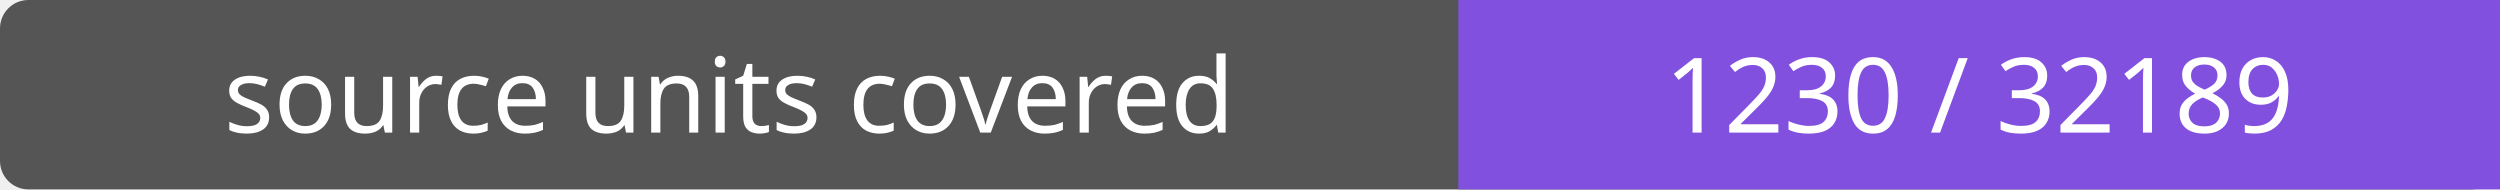
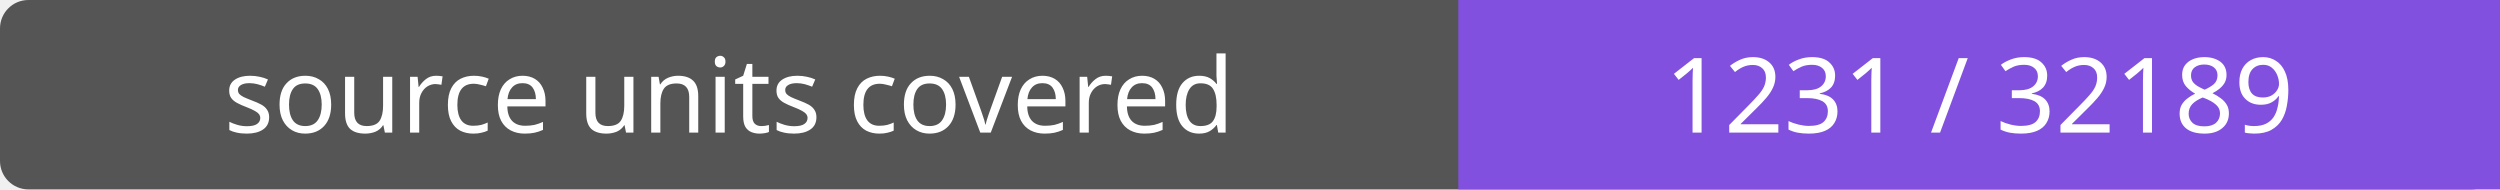
- <svg xmlns="http://www.w3.org/2000/svg" width="264" height="20" role="img" aria-label="source units covered: 1230 / 32189">
+ <svg xmlns="http://www.w3.org/2000/svg" width="264" height="20" role="img" aria-label="source units covered: 1231 / 32189">
  <rect width="264" height="20" rx="3" fill="#555" />
  <path fill="#8250df" d="M154 0h110v20H154z" />
  <g fill="#fff" text-anchor="middle" font-family="Verdana,sans-serif" font-size="11">
    <text x="77.0" y="14">source units covered</text>
-     <text x="209.0" y="14">1230 / 32189</text>
+     <text x="209.0" y="14">1231 / 32189</text>
  </g>
</svg>
